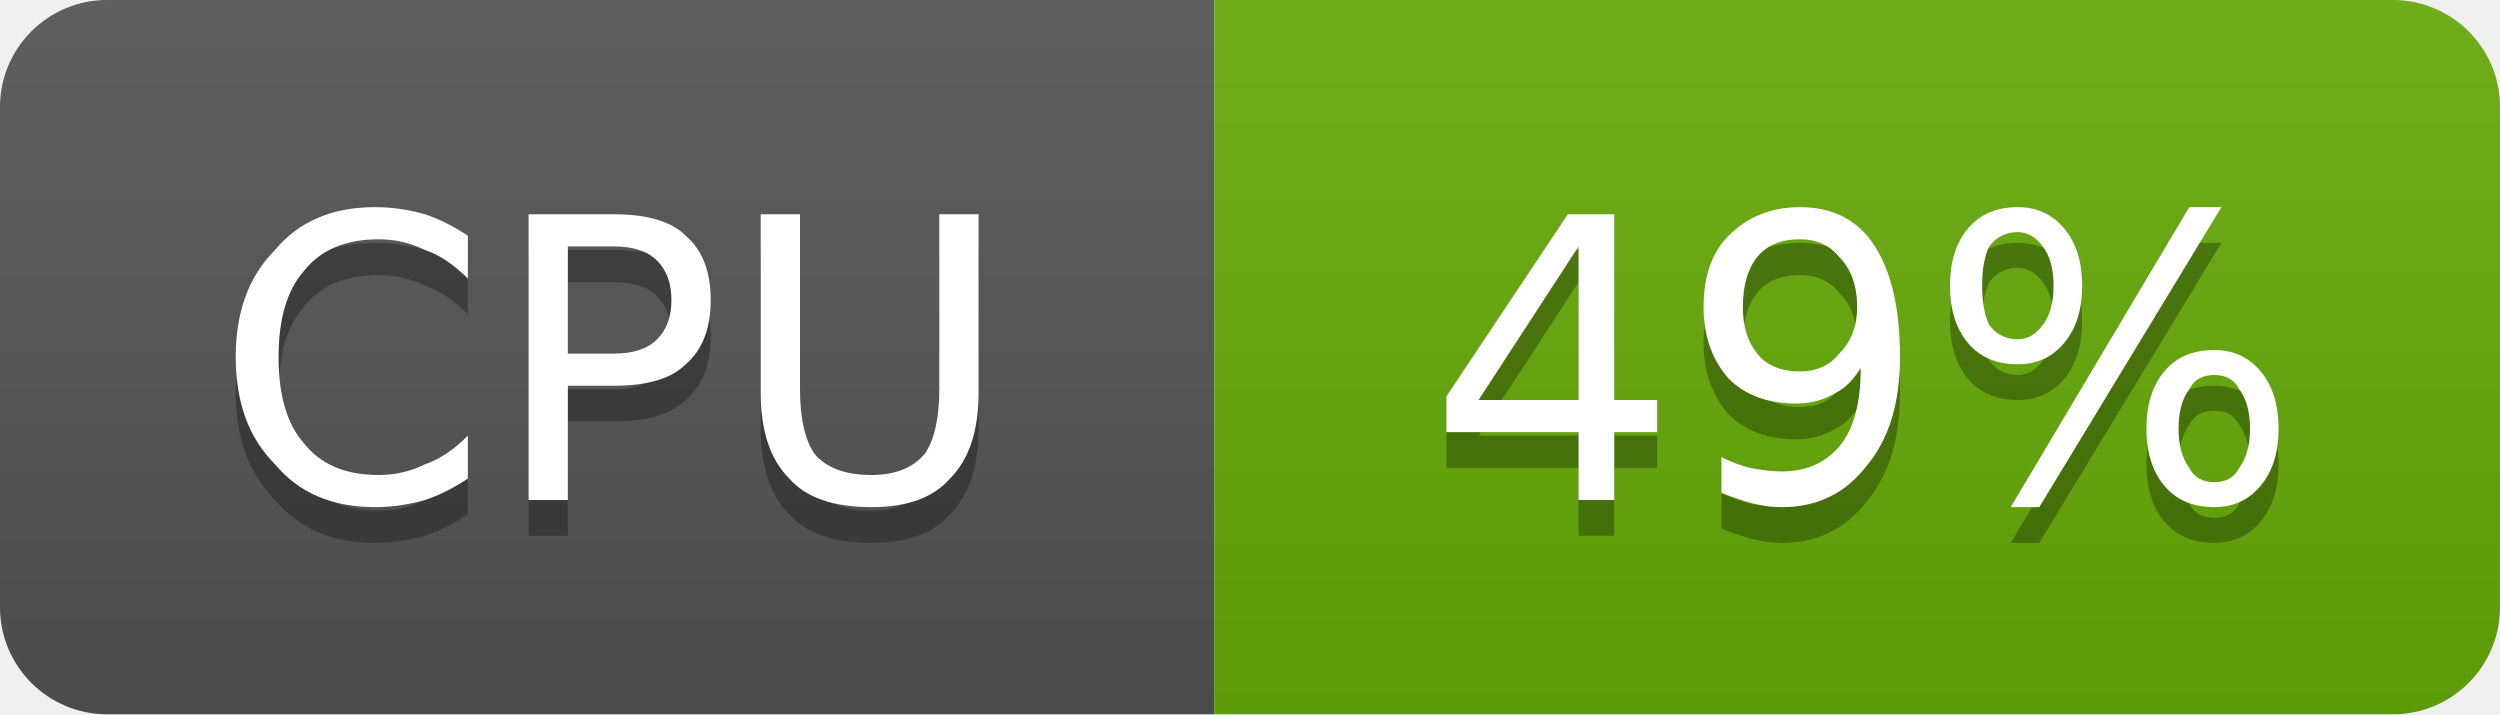
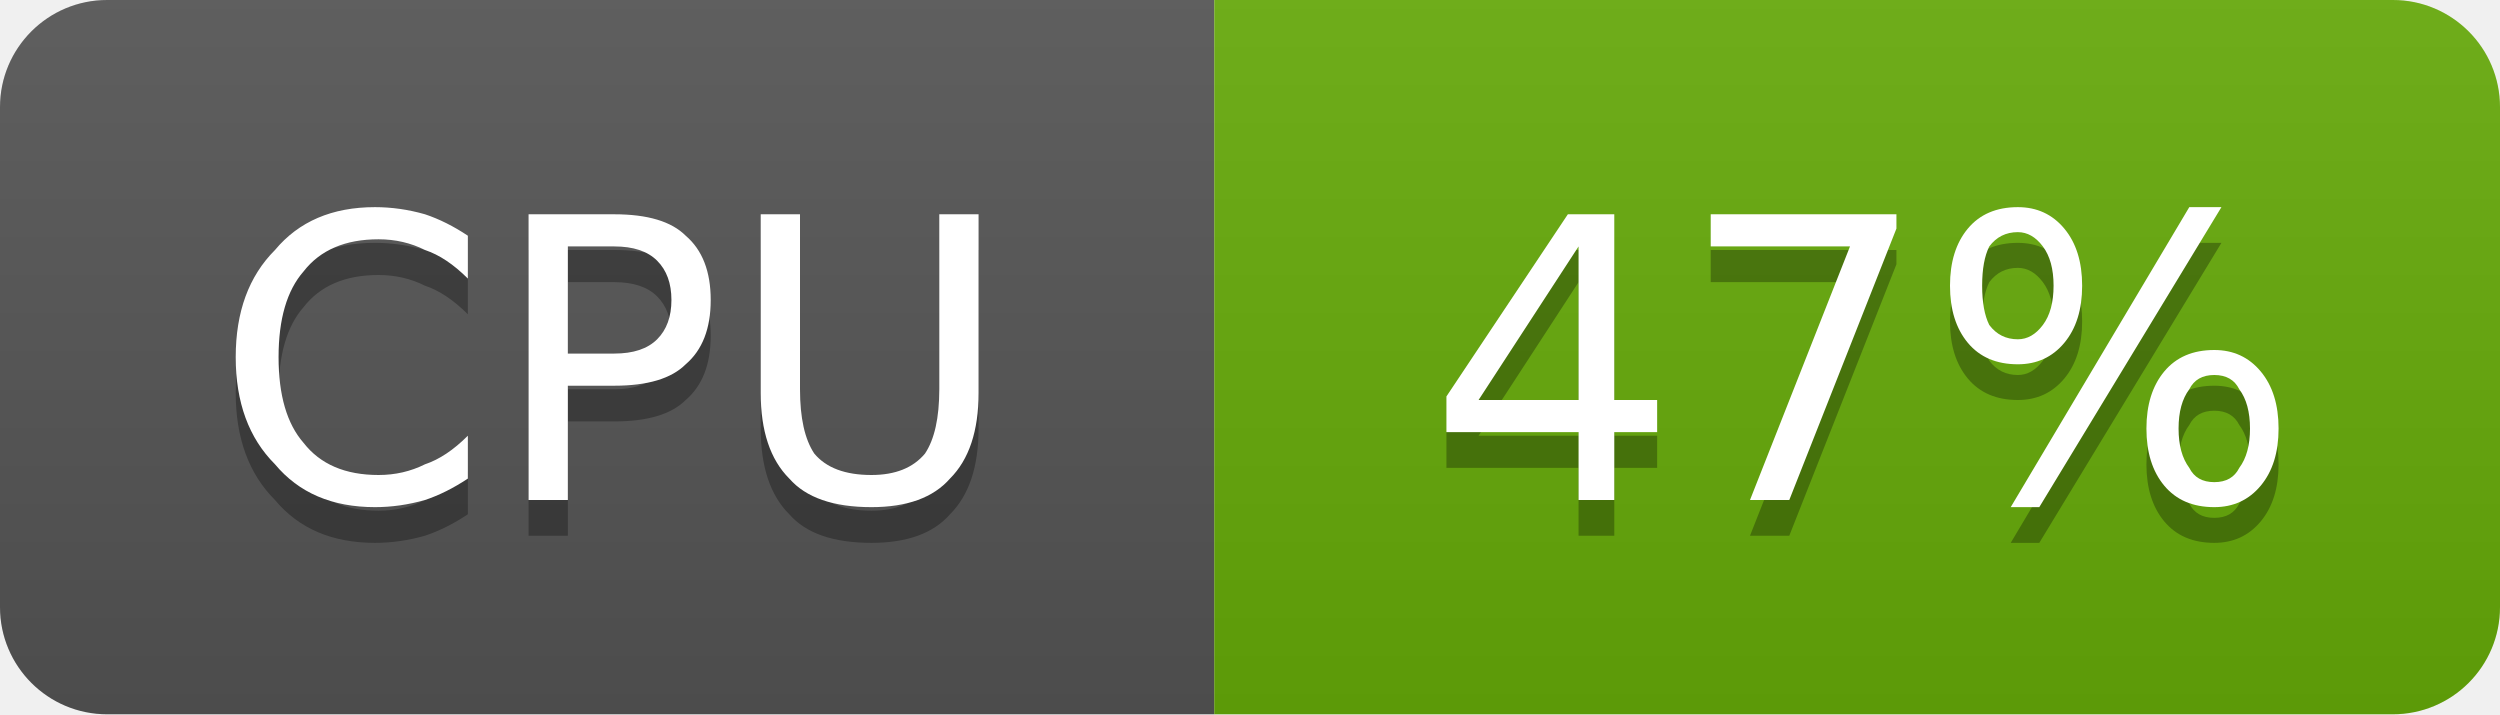
- <svg xmlns="http://www.w3.org/2000/svg" width="70" height="20" viewBox="0 0 70 20" role="img" aria-label="CPU: 49%">
+ <svg xmlns="http://www.w3.org/2000/svg" width="70" height="20" viewBox="0 0 70 20" role="img" aria-label="CPU: 47%">
  <linearGradient id="g-cluster_cpu_usage" x2="0" y2="100%">
    <stop offset="0" stop-color="#bbb" stop-opacity=".1" />
    <stop offset="1" stop-opacity=".1" />
  </linearGradient>
  <clipPath id="r-cluster_cpu_usage">
    <rect width="70" height="20" rx="3" fill="#fff" />
  </clipPath>
  <g clip-path="url(#r-cluster_cpu_usage)">
    <rect width="34" height="20" fill="#555" />
    <rect x="34" width="36" height="20" fill="#67ac09" />
    <rect width="70" height="20" fill="url(#g-cluster_cpu_usage)" />
    <path transform="translate(0 1)" fill="#010101" fill-opacity=".3" d="M13.1 6.6L13.1 7.8Q12.5 7.2 11.9 7.0Q11.3 6.7 10.6 6.7Q9.2 6.7 8.5 7.6Q7.8 8.4 7.8 10.0Q7.8 11.6 8.5 12.4Q9.2 13.3 10.6 13.3Q11.3 13.3 11.9 13.0Q12.5 12.8 13.1 12.2L13.1 13.4Q12.5 13.8 11.9 14.0Q11.2 14.2 10.5 14.2Q8.7 14.2 7.7 13.0Q6.6 11.9 6.6 10.0Q6.6 8.1 7.7 7.0Q8.7 5.8 10.5 5.8Q11.2 5.8 11.9 6.0Q12.5 6.2 13.1 6.6ZM15.9 6.9L15.9 9.9L17.2 9.9Q18.0 9.9 18.4 9.5Q18.8 9.1 18.8 8.4Q18.8 7.7 18.4 7.3Q18.0 6.9 17.2 6.9L15.9 6.9ZM14.8 6.0L17.2 6.0Q18.6 6.0 19.2 6.6Q19.9 7.2 19.9 8.4Q19.9 9.6 19.2 10.2Q18.6 10.8 17.2 10.8L15.9 10.8L15.9 14.0L14.8 14.0L14.8 6.0ZM21.3 6.0L22.4 6.0L22.4 10.9Q22.4 12.1 22.8 12.7Q23.3 13.3 24.4 13.3Q25.4 13.3 25.9 12.7Q26.3 12.1 26.3 10.9L26.3 6.0L27.4 6.0L27.4 11.0Q27.4 12.6 26.6 13.4Q25.9 14.2 24.4 14.2Q22.8 14.2 22.1 13.4Q21.3 12.6 21.3 11.0L21.3 6.0Z" />
    <path fill="#fff" d="M13.1 6.6L13.1 7.8Q12.5 7.2 11.9 7.0Q11.3 6.7 10.6 6.7Q9.2 6.7 8.5 7.6Q7.8 8.4 7.8 10.0Q7.8 11.6 8.5 12.4Q9.2 13.3 10.6 13.3Q11.3 13.3 11.9 13.0Q12.5 12.8 13.1 12.2L13.1 13.4Q12.5 13.8 11.9 14.0Q11.2 14.2 10.5 14.2Q8.7 14.2 7.7 13.0Q6.6 11.9 6.6 10.0Q6.6 8.1 7.7 7.0Q8.7 5.8 10.5 5.8Q11.2 5.8 11.9 6.0Q12.5 6.2 13.1 6.6ZM15.9 6.9L15.9 9.9L17.2 9.9Q18.0 9.9 18.4 9.5Q18.8 9.1 18.8 8.4Q18.8 7.7 18.4 7.3Q18.0 6.9 17.2 6.9L15.9 6.9ZM14.8 6.0L17.2 6.0Q18.6 6.0 19.2 6.6Q19.9 7.2 19.9 8.4Q19.9 9.6 19.2 10.2Q18.6 10.8 17.2 10.8L15.9 10.8L15.9 14.0L14.8 14.0L14.8 6.0ZM21.3 6.0L22.4 6.0L22.4 10.9Q22.4 12.1 22.8 12.7Q23.3 13.3 24.4 13.3Q25.4 13.3 25.9 12.7Q26.3 12.1 26.3 10.9L26.3 6.0L27.4 6.0L27.4 11.0Q27.4 12.6 26.6 13.4Q25.9 14.2 24.4 14.2Q22.8 14.2 22.1 13.4Q21.3 12.6 21.3 11.0L21.3 6.0Z" />
-     <path transform="translate(0 1)" fill="#010101" fill-opacity=".3" d="M44.2 6.9L41.4 11.2L44.2 11.2L44.2 6.9ZM43.9 6.0L45.2 6.0L45.2 11.2L46.4 11.2L46.4 12.1L45.2 12.1L45.2 14.0L44.2 14.0L44.2 12.1L40.5 12.1L40.5 11.1L43.9 6.0ZM48.2 13.8L48.2 12.8Q48.6 13.0 49.0 13.1Q49.5 13.2 49.9 13.2Q50.9 13.2 51.5 12.5Q52.1 11.8 52.1 10.3Q51.8 10.8 51.4 11.0Q50.9 11.3 50.3 11.3Q49.1 11.3 48.4 10.6Q47.7 9.8 47.7 8.6Q47.7 7.3 48.4 6.6Q49.2 5.8 50.4 5.8Q51.8 5.8 52.5 6.9Q53.2 8.0 53.2 10.0Q53.2 11.9 52.3 13.0Q51.4 14.2 49.9 14.2Q49.5 14.2 49.1 14.1Q48.7 14.0 48.2 13.8ZM50.4 10.4Q51.1 10.4 51.5 9.9Q52.0 9.4 52.0 8.6Q52.0 7.7 51.5 7.2Q51.1 6.7 50.4 6.7Q49.6 6.7 49.2 7.2Q48.8 7.7 48.8 8.6Q48.8 9.4 49.2 9.9Q49.6 10.4 50.4 10.4ZM62.0 10.5Q61.5 10.5 61.3 10.9Q61.0 11.3 61.0 12.0Q61.0 12.7 61.3 13.1Q61.5 13.5 62.0 13.5Q62.5 13.5 62.7 13.1Q63.0 12.7 63.0 12.0Q63.0 11.3 62.7 10.9Q62.5 10.5 62.0 10.5ZM62.0 9.8Q62.8 9.8 63.3 10.4Q63.8 11.0 63.8 12.0Q63.8 13.0 63.3 13.6Q62.8 14.2 62.0 14.2Q61.1 14.2 60.6 13.6Q60.1 13.0 60.1 12.0Q60.1 11.0 60.6 10.4Q61.1 9.8 62.0 9.8ZM56.5 6.5Q56.0 6.5 55.7 6.9Q55.5 7.3 55.5 8.0Q55.5 8.7 55.7 9.1Q56.0 9.5 56.5 9.5Q56.9 9.5 57.2 9.1Q57.5 8.7 57.5 8.0Q57.5 7.3 57.2 6.9Q56.9 6.5 56.5 6.5ZM61.3 5.8L62.2 5.8L57.1 14.2L56.3 14.2L61.3 5.8ZM56.5 5.8Q57.3 5.8 57.8 6.4Q58.3 7.0 58.3 8.0Q58.3 9.0 57.8 9.6Q57.3 10.2 56.5 10.2Q55.6 10.2 55.1 9.6Q54.6 9.0 54.6 8.0Q54.6 7.0 55.1 6.4Q55.6 5.8 56.5 5.8Z" />
-     <path fill="#fff" d="M44.2 6.9L41.4 11.2L44.2 11.2L44.2 6.9ZM43.9 6.0L45.2 6.0L45.2 11.2L46.4 11.2L46.4 12.1L45.2 12.1L45.2 14.0L44.2 14.0L44.2 12.1L40.5 12.1L40.5 11.1L43.9 6.0ZM48.2 13.8L48.2 12.8Q48.6 13.0 49.0 13.1Q49.5 13.2 49.9 13.2Q50.9 13.2 51.5 12.5Q52.1 11.8 52.1 10.3Q51.8 10.8 51.4 11.0Q50.9 11.3 50.3 11.3Q49.1 11.3 48.4 10.6Q47.7 9.8 47.7 8.6Q47.7 7.3 48.4 6.6Q49.2 5.8 50.4 5.8Q51.8 5.8 52.5 6.9Q53.2 8.0 53.2 10.0Q53.2 11.9 52.3 13.0Q51.4 14.2 49.9 14.2Q49.5 14.2 49.1 14.1Q48.7 14.0 48.2 13.8ZM50.4 10.4Q51.1 10.4 51.5 9.9Q52.0 9.4 52.0 8.6Q52.0 7.7 51.5 7.2Q51.1 6.7 50.4 6.7Q49.6 6.7 49.2 7.2Q48.8 7.7 48.8 8.6Q48.8 9.4 49.2 9.9Q49.6 10.4 50.4 10.4ZM62.0 10.5Q61.5 10.5 61.3 10.9Q61.0 11.3 61.0 12.0Q61.0 12.7 61.3 13.1Q61.5 13.5 62.0 13.5Q62.5 13.5 62.7 13.1Q63.0 12.7 63.0 12.0Q63.0 11.3 62.7 10.9Q62.5 10.5 62.0 10.5ZM62.0 9.8Q62.8 9.8 63.3 10.4Q63.8 11.0 63.8 12.0Q63.8 13.0 63.3 13.6Q62.8 14.2 62.0 14.2Q61.1 14.2 60.6 13.6Q60.1 13.0 60.1 12.0Q60.1 11.0 60.6 10.4Q61.1 9.8 62.0 9.8ZM56.5 6.5Q56.0 6.5 55.7 6.9Q55.5 7.3 55.5 8.0Q55.5 8.7 55.7 9.1Q56.0 9.5 56.5 9.5Q56.9 9.5 57.2 9.1Q57.5 8.7 57.5 8.0Q57.5 7.3 57.2 6.9Q56.9 6.5 56.5 6.5ZM61.3 5.8L62.2 5.8L57.1 14.2L56.3 14.2L61.3 5.8ZM56.5 5.8Q57.3 5.8 57.8 6.4Q58.3 7.0 58.3 8.0Q58.3 9.0 57.8 9.6Q57.3 10.2 56.5 10.2Q55.6 10.2 55.1 9.6Q54.6 9.0 54.6 8.0Q54.6 7.0 55.1 6.4Q55.6 5.8 56.5 5.8Z" />
+     <path transform="translate(0 1)" fill="#010101" fill-opacity=".3" d="M44.2 6.9L41.4 11.2L44.2 11.2L44.2 6.9ZM43.9 6.0L45.2 6.0L45.2 11.2L46.4 11.2L46.4 12.1L45.2 12.1L45.2 14.0L44.2 14.0L44.2 12.1L40.5 12.1L40.5 11.1L43.9 6.0ZM47.9 6.0L53.1 6.0L53.1 6.4L50.1 14.0L49.0 14.0L51.8 6.9L47.9 6.9L47.9 6.0ZM62.0 10.5Q61.5 10.5 61.3 10.9Q61.0 11.3 61.0 12.0Q61.0 12.7 61.3 13.1Q61.5 13.5 62.0 13.5Q62.5 13.5 62.7 13.1Q63.0 12.7 63.0 12.0Q63.0 11.3 62.7 10.9Q62.5 10.5 62.0 10.5ZM62.0 9.8Q62.8 9.8 63.3 10.4Q63.8 11.0 63.8 12.0Q63.8 13.0 63.3 13.6Q62.8 14.2 62.0 14.2Q61.1 14.2 60.6 13.6Q60.1 13.0 60.1 12.0Q60.1 11.0 60.6 10.4Q61.1 9.8 62.0 9.8ZM56.5 6.5Q56.0 6.5 55.7 6.9Q55.5 7.3 55.5 8.0Q55.5 8.7 55.7 9.1Q56.0 9.5 56.5 9.5Q56.9 9.5 57.2 9.1Q57.5 8.7 57.5 8.0Q57.5 7.3 57.2 6.9Q56.9 6.5 56.5 6.5ZM61.3 5.8L62.2 5.8L57.1 14.2L56.3 14.2L61.3 5.8ZM56.5 5.8Q57.3 5.8 57.8 6.4Q58.3 7.0 58.3 8.0Q58.3 9.0 57.8 9.6Q57.3 10.2 56.5 10.2Q55.6 10.2 55.1 9.6Q54.6 9.0 54.6 8.0Q54.6 7.0 55.1 6.4Q55.6 5.8 56.5 5.8Z" />
+     <path fill="#fff" d="M44.2 6.9L41.4 11.2L44.2 11.2L44.2 6.9ZM43.9 6.0L45.2 6.0L45.2 11.2L46.4 11.2L46.4 12.1L45.2 12.1L45.2 14.0L44.2 14.0L44.2 12.1L40.5 12.1L40.5 11.1L43.9 6.0ZM47.9 6.0L53.1 6.0L53.1 6.4L50.1 14.0L49.0 14.0L51.8 6.9L47.9 6.9L47.9 6.0ZM62.0 10.5Q61.5 10.5 61.3 10.9Q61.0 11.3 61.0 12.0Q61.0 12.7 61.3 13.1Q61.5 13.5 62.0 13.5Q62.5 13.5 62.7 13.1Q63.0 12.7 63.0 12.0Q63.0 11.3 62.7 10.9Q62.5 10.5 62.0 10.5ZM62.0 9.8Q62.8 9.8 63.3 10.4Q63.8 11.0 63.8 12.0Q63.8 13.0 63.3 13.6Q62.8 14.2 62.0 14.2Q61.1 14.2 60.6 13.6Q60.1 13.0 60.1 12.0Q60.1 11.0 60.6 10.4Q61.1 9.8 62.0 9.8ZM56.5 6.5Q56.0 6.5 55.7 6.9Q55.5 7.3 55.5 8.0Q55.5 8.7 55.7 9.1Q56.0 9.5 56.5 9.5Q56.9 9.5 57.2 9.1Q57.5 8.7 57.5 8.0Q57.5 7.3 57.2 6.9Q56.9 6.5 56.5 6.5ZM61.3 5.8L62.2 5.8L57.1 14.2L56.3 14.2L61.3 5.8ZM56.5 5.8Q57.3 5.8 57.8 6.4Q58.3 7.0 58.3 8.0Q58.3 9.0 57.8 9.6Q57.3 10.2 56.5 10.2Q55.6 10.2 55.1 9.6Q54.6 9.0 54.6 8.0Q54.6 7.0 55.1 6.4Q55.6 5.8 56.5 5.8Z" />
  </g>
</svg>
